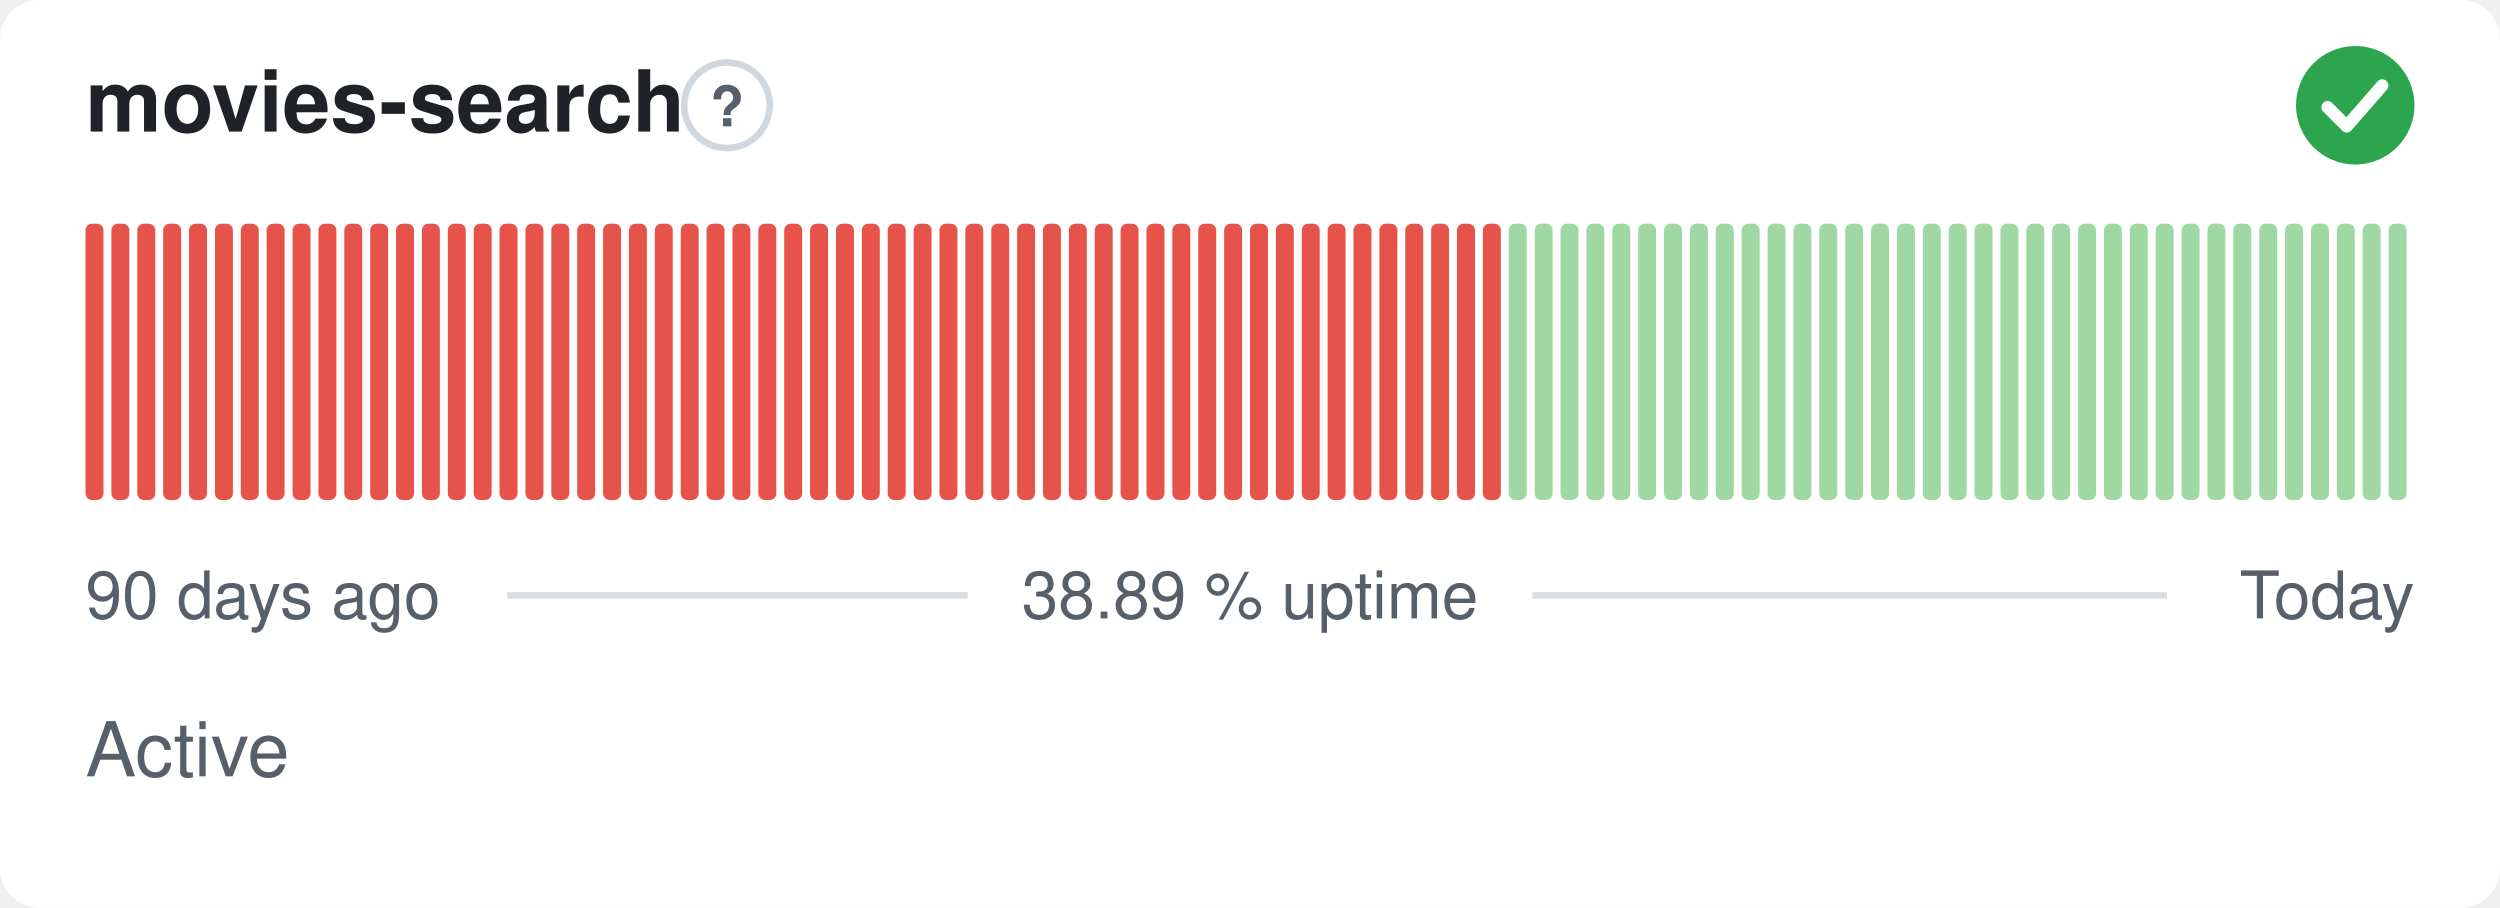
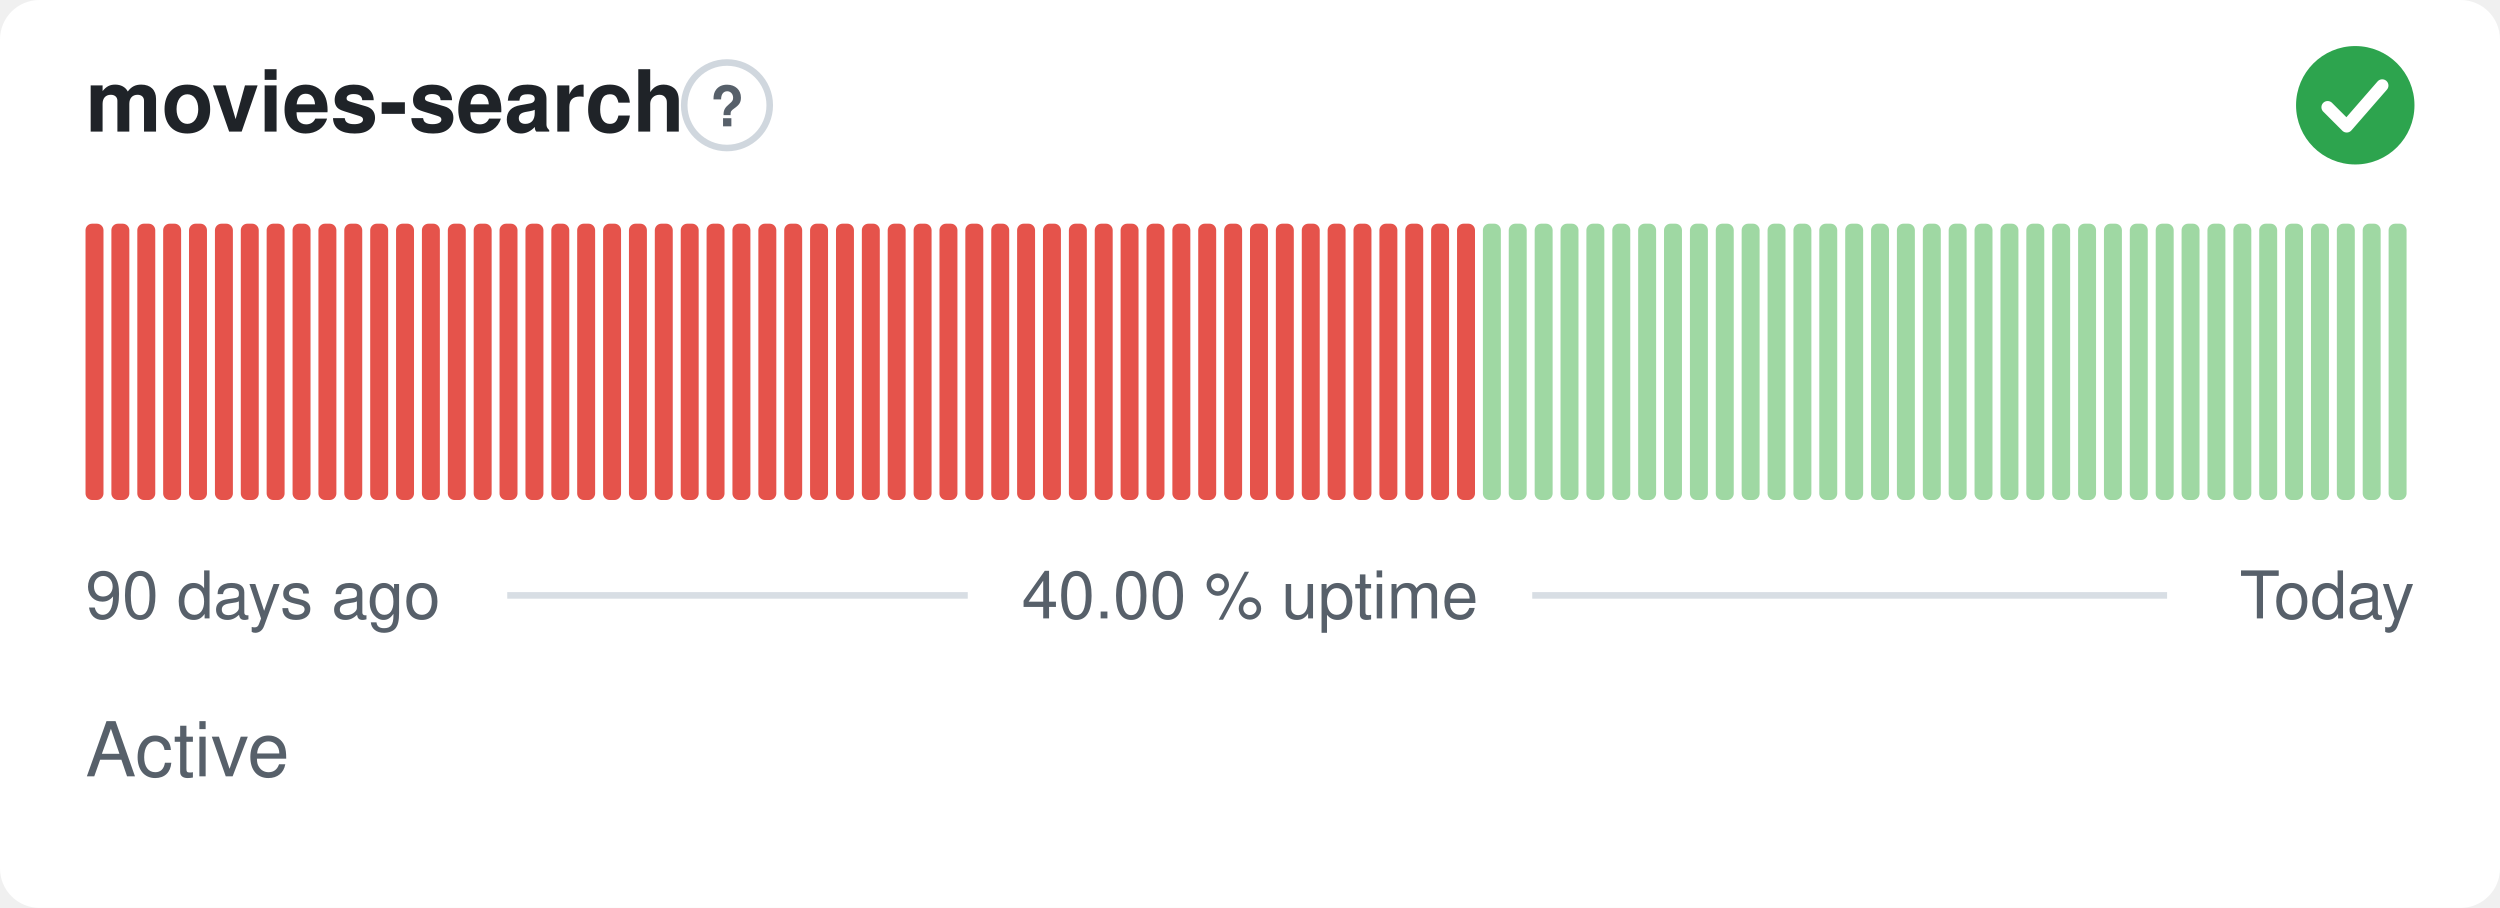
- <svg xmlns="http://www.w3.org/2000/svg" width="380" height="138" viewBox="0 0 380 138" role="img" aria-label="movies-search: Active, 38.89 % uptime over the last 90 days" font-family="-apple-system,BlinkMacSystemFont,'Segoe UI',Helvetica,Arial,sans-serif">
+ <svg xmlns="http://www.w3.org/2000/svg" width="380" height="138" viewBox="0 0 380 138" role="img" aria-label="movies-search: Active, 40.00 % uptime over the last 90 days" font-family="-apple-system,BlinkMacSystemFont,'Segoe UI',Helvetica,Arial,sans-serif">
  <style>
    @media (prefers-color-scheme: dark) {
      .bg { fill: #0d1117 }
      .title { fill: #e6edf3 }
      .muted { fill: #8b949e }
      .hint { stroke: #30363d }
      .rule { stroke: #30363d }
      .nodata { fill: #21262d }
    }
  </style>
  <rect class="bg" width="380" height="138" rx="6" fill="#ffffff" />
  <text class="title" x="13" y="20" font-size="13" font-weight="600" fill="#1f2328">movies-search</text>
  <circle class="hint" cx="110.5" cy="16" r="6.5" fill="none" stroke="#d0d7de" stroke-width="1" />
  <text class="muted" x="110.5" y="19.2" text-anchor="middle" font-size="8.5" font-weight="700" fill="#57606a">?</text>
  <circle cx="358" cy="16" r="9" fill="#2da44e" />
  <path d="M353.80 16.30l2.90 2.90 5.40 -6.20" fill="none" stroke="#fff" stroke-width="1.89" stroke-linecap="round" stroke-linejoin="round" />
  <rect x="13.00" y="34.00" width="2.73" height="42.00" rx="1" fill="#e5534b" />
  <rect x="16.93" y="34.00" width="2.73" height="42.00" rx="1" fill="#e5534b" />
  <rect x="20.87" y="34.00" width="2.73" height="42.00" rx="1" fill="#e5534b" />
  <rect x="24.80" y="34.00" width="2.73" height="42.00" rx="1" fill="#e5534b" />
  <rect x="28.73" y="34.00" width="2.73" height="42.00" rx="1" fill="#e5534b" />
  <rect x="32.67" y="34.00" width="2.73" height="42.00" rx="1" fill="#e5534b" />
  <rect x="36.60" y="34.00" width="2.73" height="42.00" rx="1" fill="#e5534b" />
  <rect x="40.53" y="34.00" width="2.73" height="42.00" rx="1" fill="#e5534b" />
  <rect x="44.47" y="34.00" width="2.73" height="42.00" rx="1" fill="#e5534b" />
  <rect x="48.40" y="34.00" width="2.73" height="42.00" rx="1" fill="#e5534b" />
  <rect x="52.33" y="34.00" width="2.73" height="42.00" rx="1" fill="#e5534b" />
  <rect x="56.27" y="34.00" width="2.73" height="42.00" rx="1" fill="#e5534b" />
  <rect x="60.20" y="34.00" width="2.73" height="42.00" rx="1" fill="#e5534b" />
  <rect x="64.13" y="34.00" width="2.73" height="42.00" rx="1" fill="#e5534b" />
  <rect x="68.07" y="34.00" width="2.73" height="42.00" rx="1" fill="#e5534b" />
  <rect x="72.00" y="34.00" width="2.73" height="42.00" rx="1" fill="#e5534b" />
  <rect x="75.93" y="34.00" width="2.73" height="42.00" rx="1" fill="#e5534b" />
  <rect x="79.87" y="34.00" width="2.73" height="42.00" rx="1" fill="#e5534b" />
  <rect x="83.80" y="34.00" width="2.73" height="42.00" rx="1" fill="#e5534b" />
  <rect x="87.73" y="34.00" width="2.73" height="42.00" rx="1" fill="#e5534b" />
  <rect x="91.67" y="34.00" width="2.73" height="42.00" rx="1" fill="#e5534b" />
  <rect x="95.60" y="34.00" width="2.73" height="42.00" rx="1" fill="#e5534b" />
  <rect x="99.53" y="34.00" width="2.73" height="42.00" rx="1" fill="#e5534b" />
  <rect x="103.47" y="34.00" width="2.73" height="42.00" rx="1" fill="#e5534b" />
  <rect x="107.40" y="34.00" width="2.73" height="42.00" rx="1" fill="#e5534b" />
  <rect x="111.33" y="34.00" width="2.73" height="42.00" rx="1" fill="#e5534b" />
  <rect x="115.27" y="34.00" width="2.73" height="42.00" rx="1" fill="#e5534b" />
  <rect x="119.20" y="34.00" width="2.73" height="42.00" rx="1" fill="#e5534b" />
  <rect x="123.13" y="34.00" width="2.73" height="42.00" rx="1" fill="#e5534b" />
  <rect x="127.07" y="34.00" width="2.73" height="42.00" rx="1" fill="#e5534b" />
  <rect x="131.00" y="34.00" width="2.73" height="42.00" rx="1" fill="#e5534b" />
  <rect x="134.93" y="34.00" width="2.73" height="42.00" rx="1" fill="#e5534b" />
  <rect x="138.87" y="34.00" width="2.73" height="42.00" rx="1" fill="#e5534b" />
  <rect x="142.80" y="34.00" width="2.73" height="42.00" rx="1" fill="#e5534b" />
  <rect x="146.73" y="34.00" width="2.73" height="42.00" rx="1" fill="#e5534b" />
  <rect x="150.67" y="34.00" width="2.73" height="42.00" rx="1" fill="#e5534b" />
  <rect x="154.60" y="34.00" width="2.73" height="42.00" rx="1" fill="#e5534b" />
  <rect x="158.53" y="34.00" width="2.73" height="42.00" rx="1" fill="#e5534b" />
  <rect x="162.47" y="34.00" width="2.73" height="42.00" rx="1" fill="#e5534b" />
  <rect x="166.40" y="34.00" width="2.73" height="42.00" rx="1" fill="#e5534b" />
  <rect x="170.33" y="34.00" width="2.73" height="42.00" rx="1" fill="#e5534b" />
  <rect x="174.27" y="34.00" width="2.73" height="42.00" rx="1" fill="#e5534b" />
  <rect x="178.20" y="34.00" width="2.73" height="42.00" rx="1" fill="#e5534b" />
  <rect x="182.13" y="34.00" width="2.73" height="42.00" rx="1" fill="#e5534b" />
  <rect x="186.07" y="34.00" width="2.73" height="42.00" rx="1" fill="#e5534b" />
  <rect x="190.00" y="34.00" width="2.73" height="42.00" rx="1" fill="#e5534b" />
  <rect x="193.93" y="34.00" width="2.73" height="42.00" rx="1" fill="#e5534b" />
  <rect x="197.87" y="34.00" width="2.73" height="42.00" rx="1" fill="#e5534b" />
  <rect x="201.80" y="34.00" width="2.73" height="42.00" rx="1" fill="#e5534b" />
  <rect x="205.73" y="34.00" width="2.73" height="42.00" rx="1" fill="#e5534b" />
  <rect x="209.67" y="34.00" width="2.73" height="42.00" rx="1" fill="#e5534b" />
  <rect x="213.60" y="34.00" width="2.73" height="42.00" rx="1" fill="#e5534b" />
  <rect x="217.53" y="34.00" width="2.73" height="42.00" rx="1" fill="#e5534b" />
  <rect x="221.47" y="34.00" width="2.73" height="42.00" rx="1" fill="#e5534b" />
-   <rect x="225.40" y="34.00" width="2.73" height="42.00" rx="1" fill="#e5534b" />
+   <rect x="225.40" y="34.00" width="2.73" height="42.00" rx="1" fill="#9fd8a3" />
  <rect x="229.33" y="34.00" width="2.73" height="42.00" rx="1" fill="#9fd8a3" />
  <rect x="233.27" y="34.00" width="2.73" height="42.00" rx="1" fill="#9fd8a3" />
  <rect x="237.20" y="34.00" width="2.73" height="42.00" rx="1" fill="#9fd8a3" />
  <rect x="241.13" y="34.00" width="2.73" height="42.00" rx="1" fill="#9fd8a3" />
  <rect x="245.07" y="34.00" width="2.73" height="42.00" rx="1" fill="#9fd8a3" />
  <rect x="249.00" y="34.00" width="2.73" height="42.00" rx="1" fill="#9fd8a3" />
  <rect x="252.93" y="34.00" width="2.73" height="42.00" rx="1" fill="#9fd8a3" />
  <rect x="256.87" y="34.00" width="2.73" height="42.00" rx="1" fill="#9fd8a3" />
  <rect x="260.80" y="34.00" width="2.73" height="42.00" rx="1" fill="#9fd8a3" />
  <rect x="264.73" y="34.00" width="2.73" height="42.00" rx="1" fill="#9fd8a3" />
  <rect x="268.67" y="34.00" width="2.73" height="42.00" rx="1" fill="#9fd8a3" />
  <rect x="272.60" y="34.00" width="2.73" height="42.00" rx="1" fill="#9fd8a3" />
  <rect x="276.53" y="34.00" width="2.73" height="42.00" rx="1" fill="#9fd8a3" />
  <rect x="280.47" y="34.00" width="2.73" height="42.00" rx="1" fill="#9fd8a3" />
  <rect x="284.40" y="34.00" width="2.73" height="42.00" rx="1" fill="#9fd8a3" />
  <rect x="288.33" y="34.00" width="2.73" height="42.00" rx="1" fill="#9fd8a3" />
  <rect x="292.27" y="34.00" width="2.73" height="42.00" rx="1" fill="#9fd8a3" />
  <rect x="296.20" y="34.00" width="2.73" height="42.00" rx="1" fill="#9fd8a3" />
  <rect x="300.13" y="34.00" width="2.73" height="42.00" rx="1" fill="#9fd8a3" />
  <rect x="304.07" y="34.00" width="2.73" height="42.00" rx="1" fill="#9fd8a3" />
  <rect x="308.00" y="34.00" width="2.73" height="42.00" rx="1" fill="#9fd8a3" />
  <rect x="311.93" y="34.00" width="2.73" height="42.00" rx="1" fill="#9fd8a3" />
  <rect x="315.87" y="34.00" width="2.73" height="42.00" rx="1" fill="#9fd8a3" />
  <rect x="319.80" y="34.00" width="2.73" height="42.00" rx="1" fill="#9fd8a3" />
  <rect x="323.73" y="34.00" width="2.73" height="42.00" rx="1" fill="#9fd8a3" />
  <rect x="327.67" y="34.00" width="2.73" height="42.00" rx="1" fill="#9fd8a3" />
  <rect x="331.60" y="34.00" width="2.73" height="42.00" rx="1" fill="#9fd8a3" />
  <rect x="335.53" y="34.00" width="2.73" height="42.00" rx="1" fill="#9fd8a3" />
  <rect x="339.47" y="34.00" width="2.73" height="42.00" rx="1" fill="#9fd8a3" />
  <rect x="343.40" y="34.00" width="2.73" height="42.00" rx="1" fill="#9fd8a3" />
  <rect x="347.33" y="34.00" width="2.73" height="42.00" rx="1" fill="#9fd8a3" />
  <rect x="351.27" y="34.00" width="2.73" height="42.00" rx="1" fill="#9fd8a3" />
  <rect x="355.20" y="34.00" width="2.73" height="42.00" rx="1" fill="#9fd8a3" />
  <rect x="359.13" y="34.00" width="2.73" height="42.00" rx="1" fill="#9fd8a3" />
  <rect x="363.07" y="34.00" width="2.73" height="42.00" rx="1" fill="#9fd8a3" />
  <text class="muted" x="13" y="94" font-size="10" fill="#57606a">90 days ago</text>
-   <text class="muted" x="190" y="94" text-anchor="middle" font-size="10" fill="#57606a">38.89 % uptime</text>
+   <text class="muted" x="190" y="94" text-anchor="middle" font-size="10" fill="#57606a">40.00 % uptime</text>
  <text class="muted" x="367" y="94" text-anchor="end" font-size="10" fill="#57606a">Today</text>
  <line class="rule" x1="77.1" y1="90.5" x2="147.1" y2="90.5" stroke="#d8dee4" stroke-width="1" />
  <line class="rule" x1="232.9" y1="90.5" x2="329.4" y2="90.5" stroke="#d8dee4" stroke-width="1" />
  <text class="muted" x="13" y="118" font-size="11.5" fill="#57606a">Active</text>
</svg>
